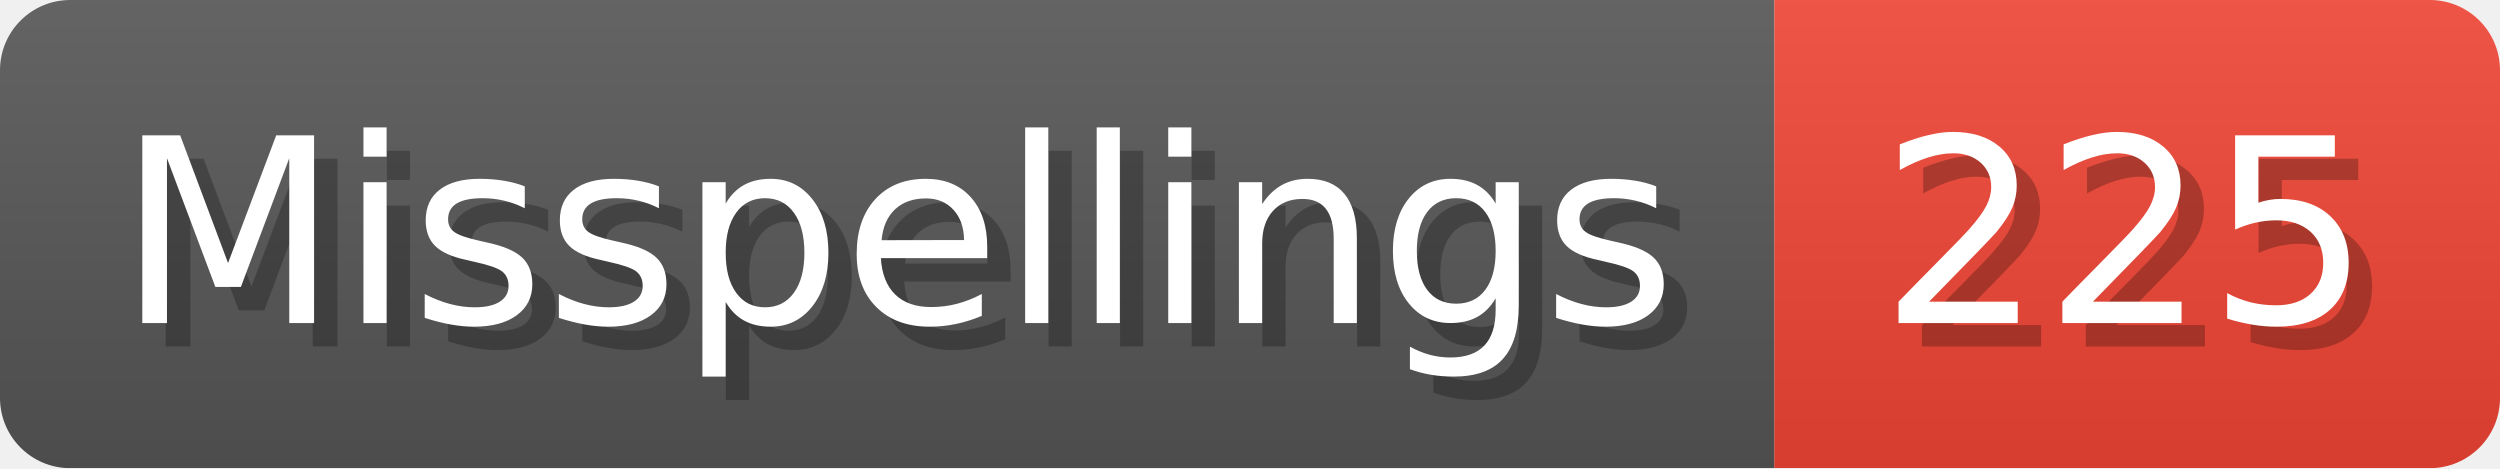
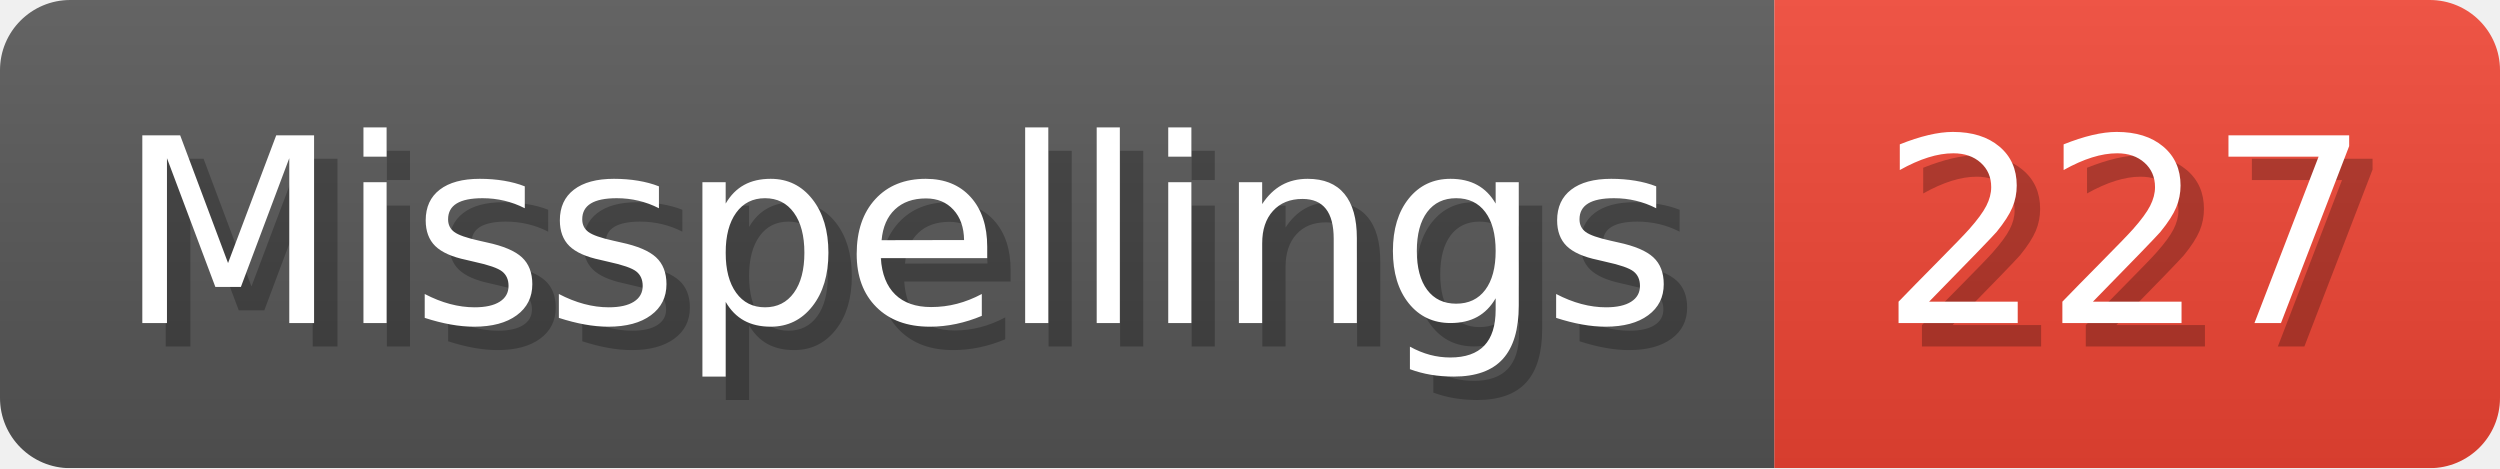
- <svg xmlns="http://www.w3.org/2000/svg" width="106.8" height="20" viewBox="0 0 1068 200" role="img" aria-label="Misspellings: 225">
+ <svg xmlns="http://www.w3.org/2000/svg" width="106.8" height="20" viewBox="0 0 1068 200" role="img" aria-label="Misspellings: 227">
  <linearGradient id="a" x2="0" y2="100%">
    <stop offset="0" stop-opacity=".1" stop-color="#EEE" />
    <stop offset="1" stop-opacity=".1" />
  </linearGradient>
  <mask id="m">
    <rect width="1068" height="200" rx="30" fill="#FFF" />
  </mask>
  <g mask="url(#m)">
    <rect width="758" height="200" fill="#555" />
    <rect width="310" height="200" fill="#E43" x="758" />
    <rect width="1068" height="200" fill="url(#a)" />
  </g>
  <g aria-hidden="true" fill="#fff" text-anchor="start" font-family="Verdana,DejaVu Sans,sans-serif" font-size="110">
    <text x="60" y="148" textLength="658" fill="#000" opacity="0.25">Misspellings</text>
    <text x="50" y="138" textLength="658">Misspellings</text>
-     <text x="813" y="148" textLength="210" fill="#000" opacity="0.25">225</text>
-     <text x="803" y="138" textLength="210">225</text>
+     <text x="813" y="148" textLength="210" fill="#000" opacity="0.25">227</text>
+     <text x="803" y="138" textLength="210">227</text>
  </g>
</svg>
